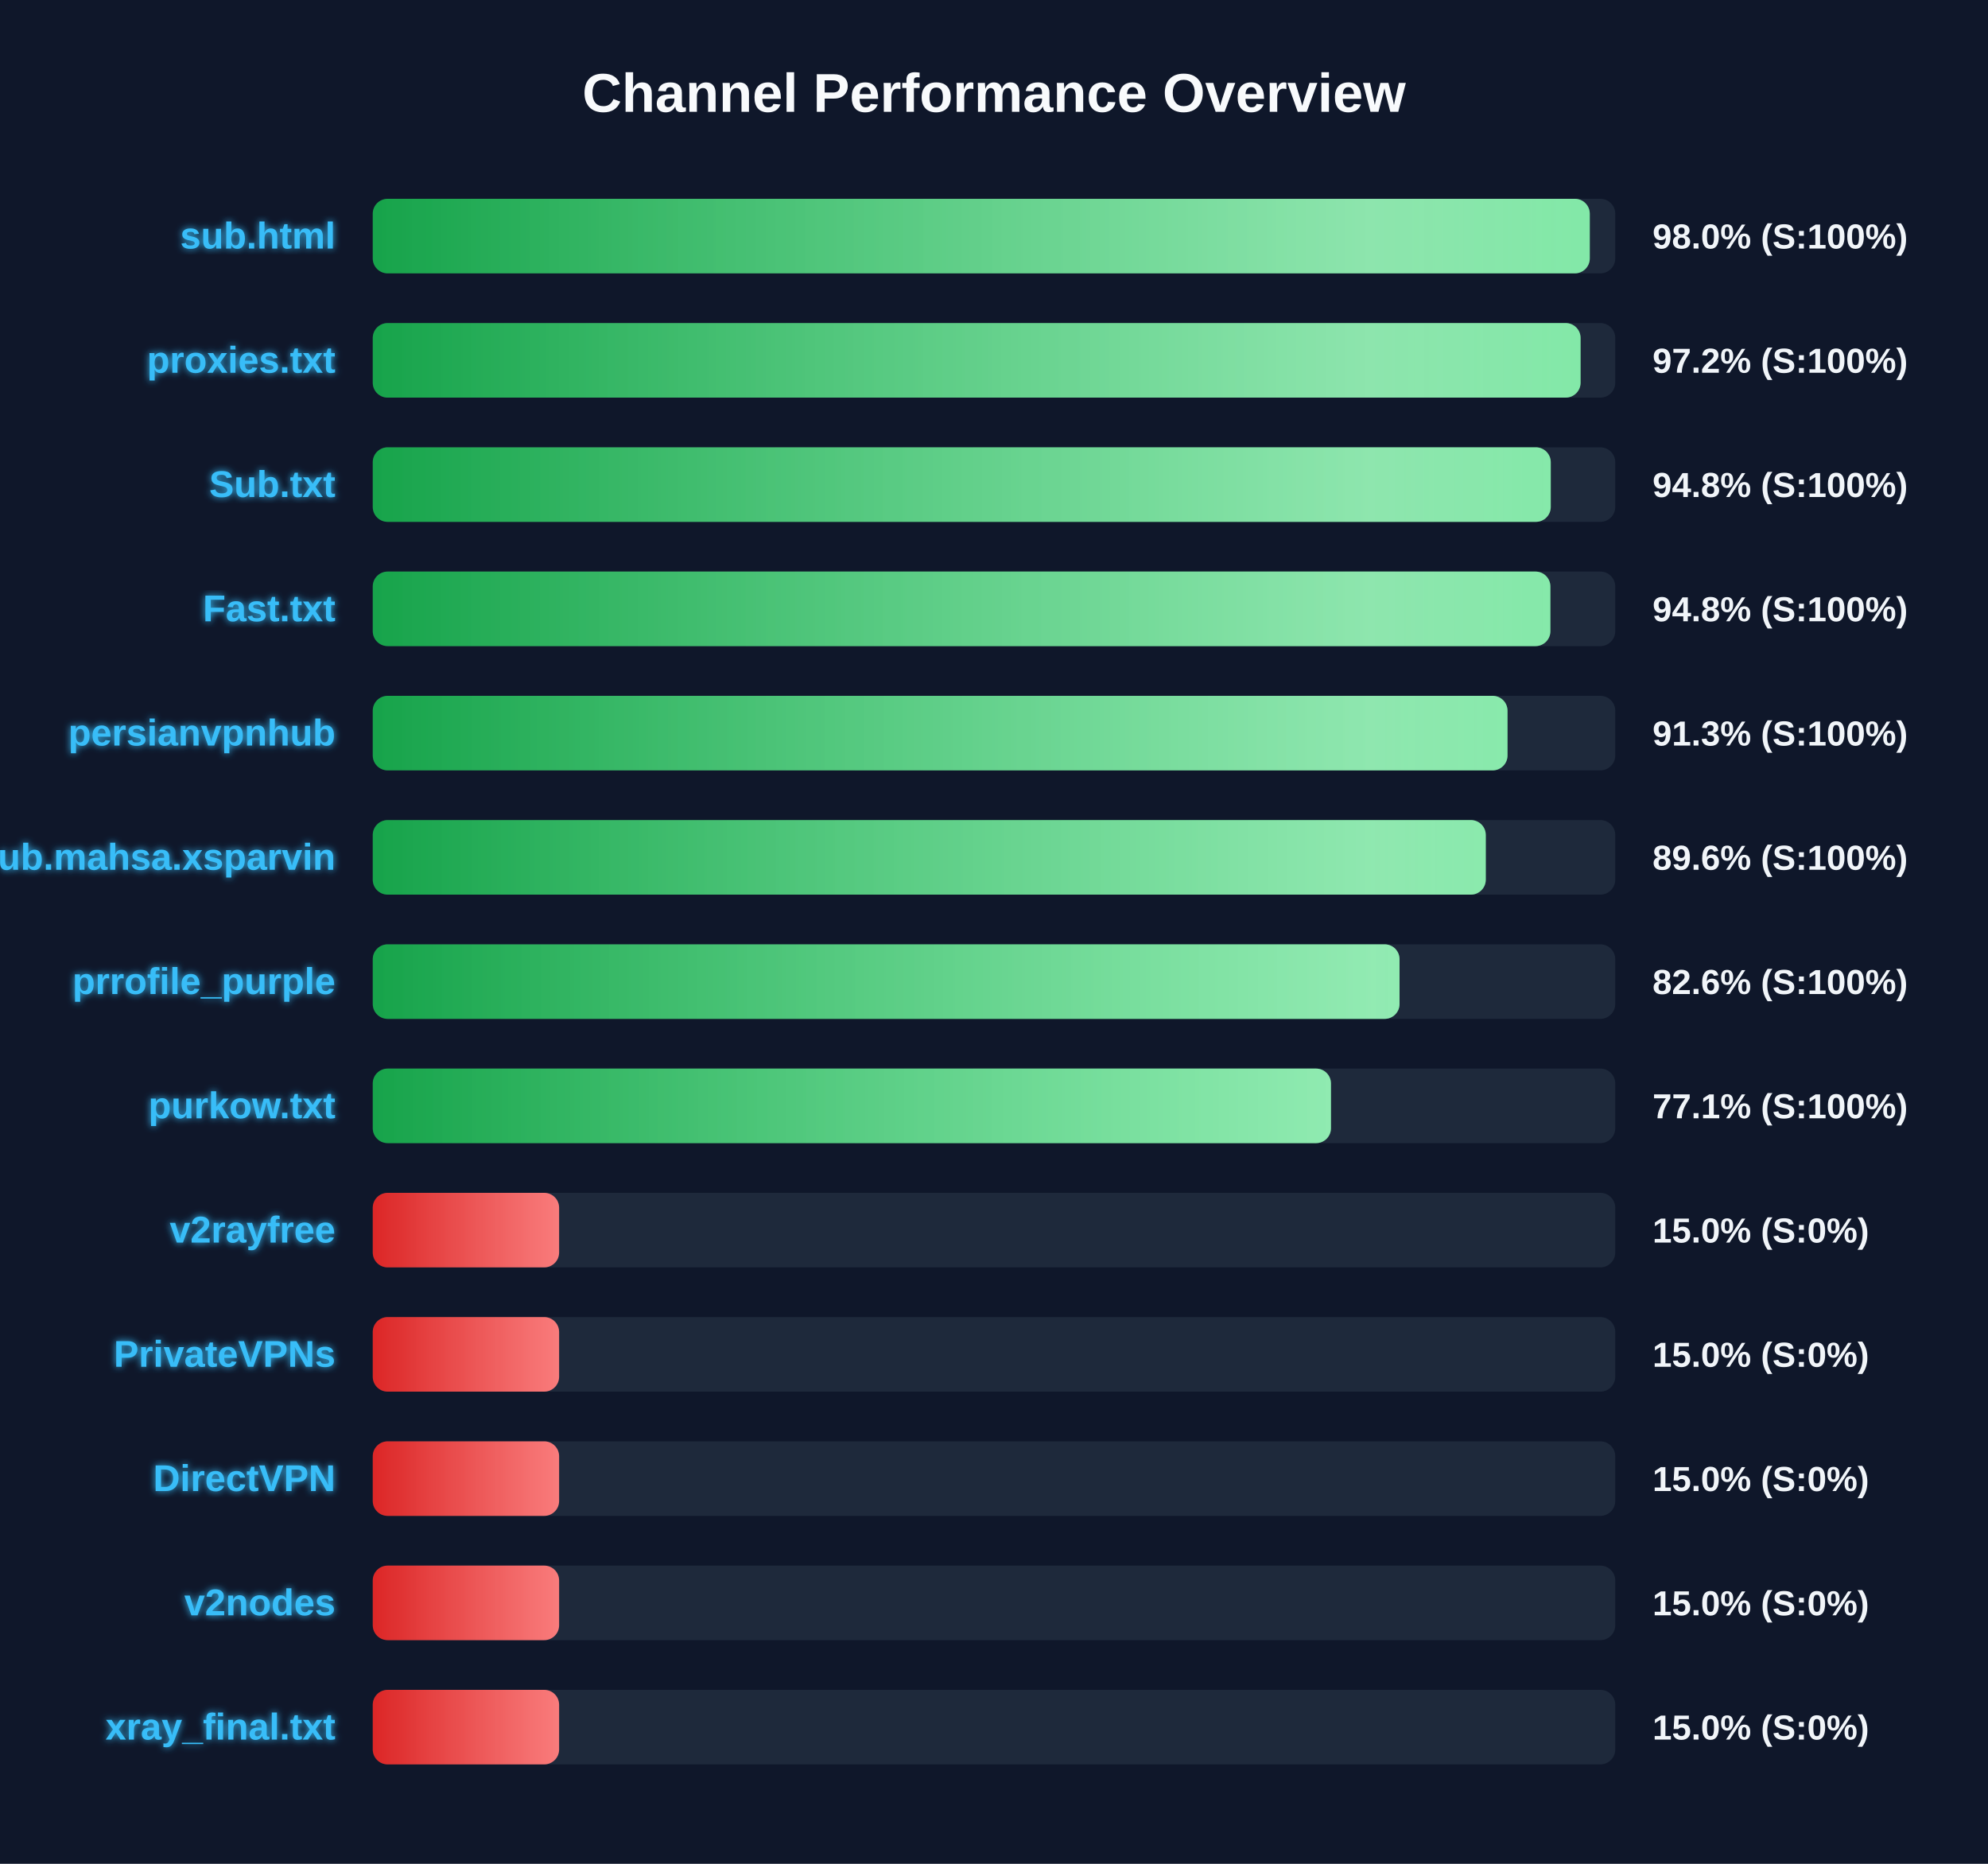
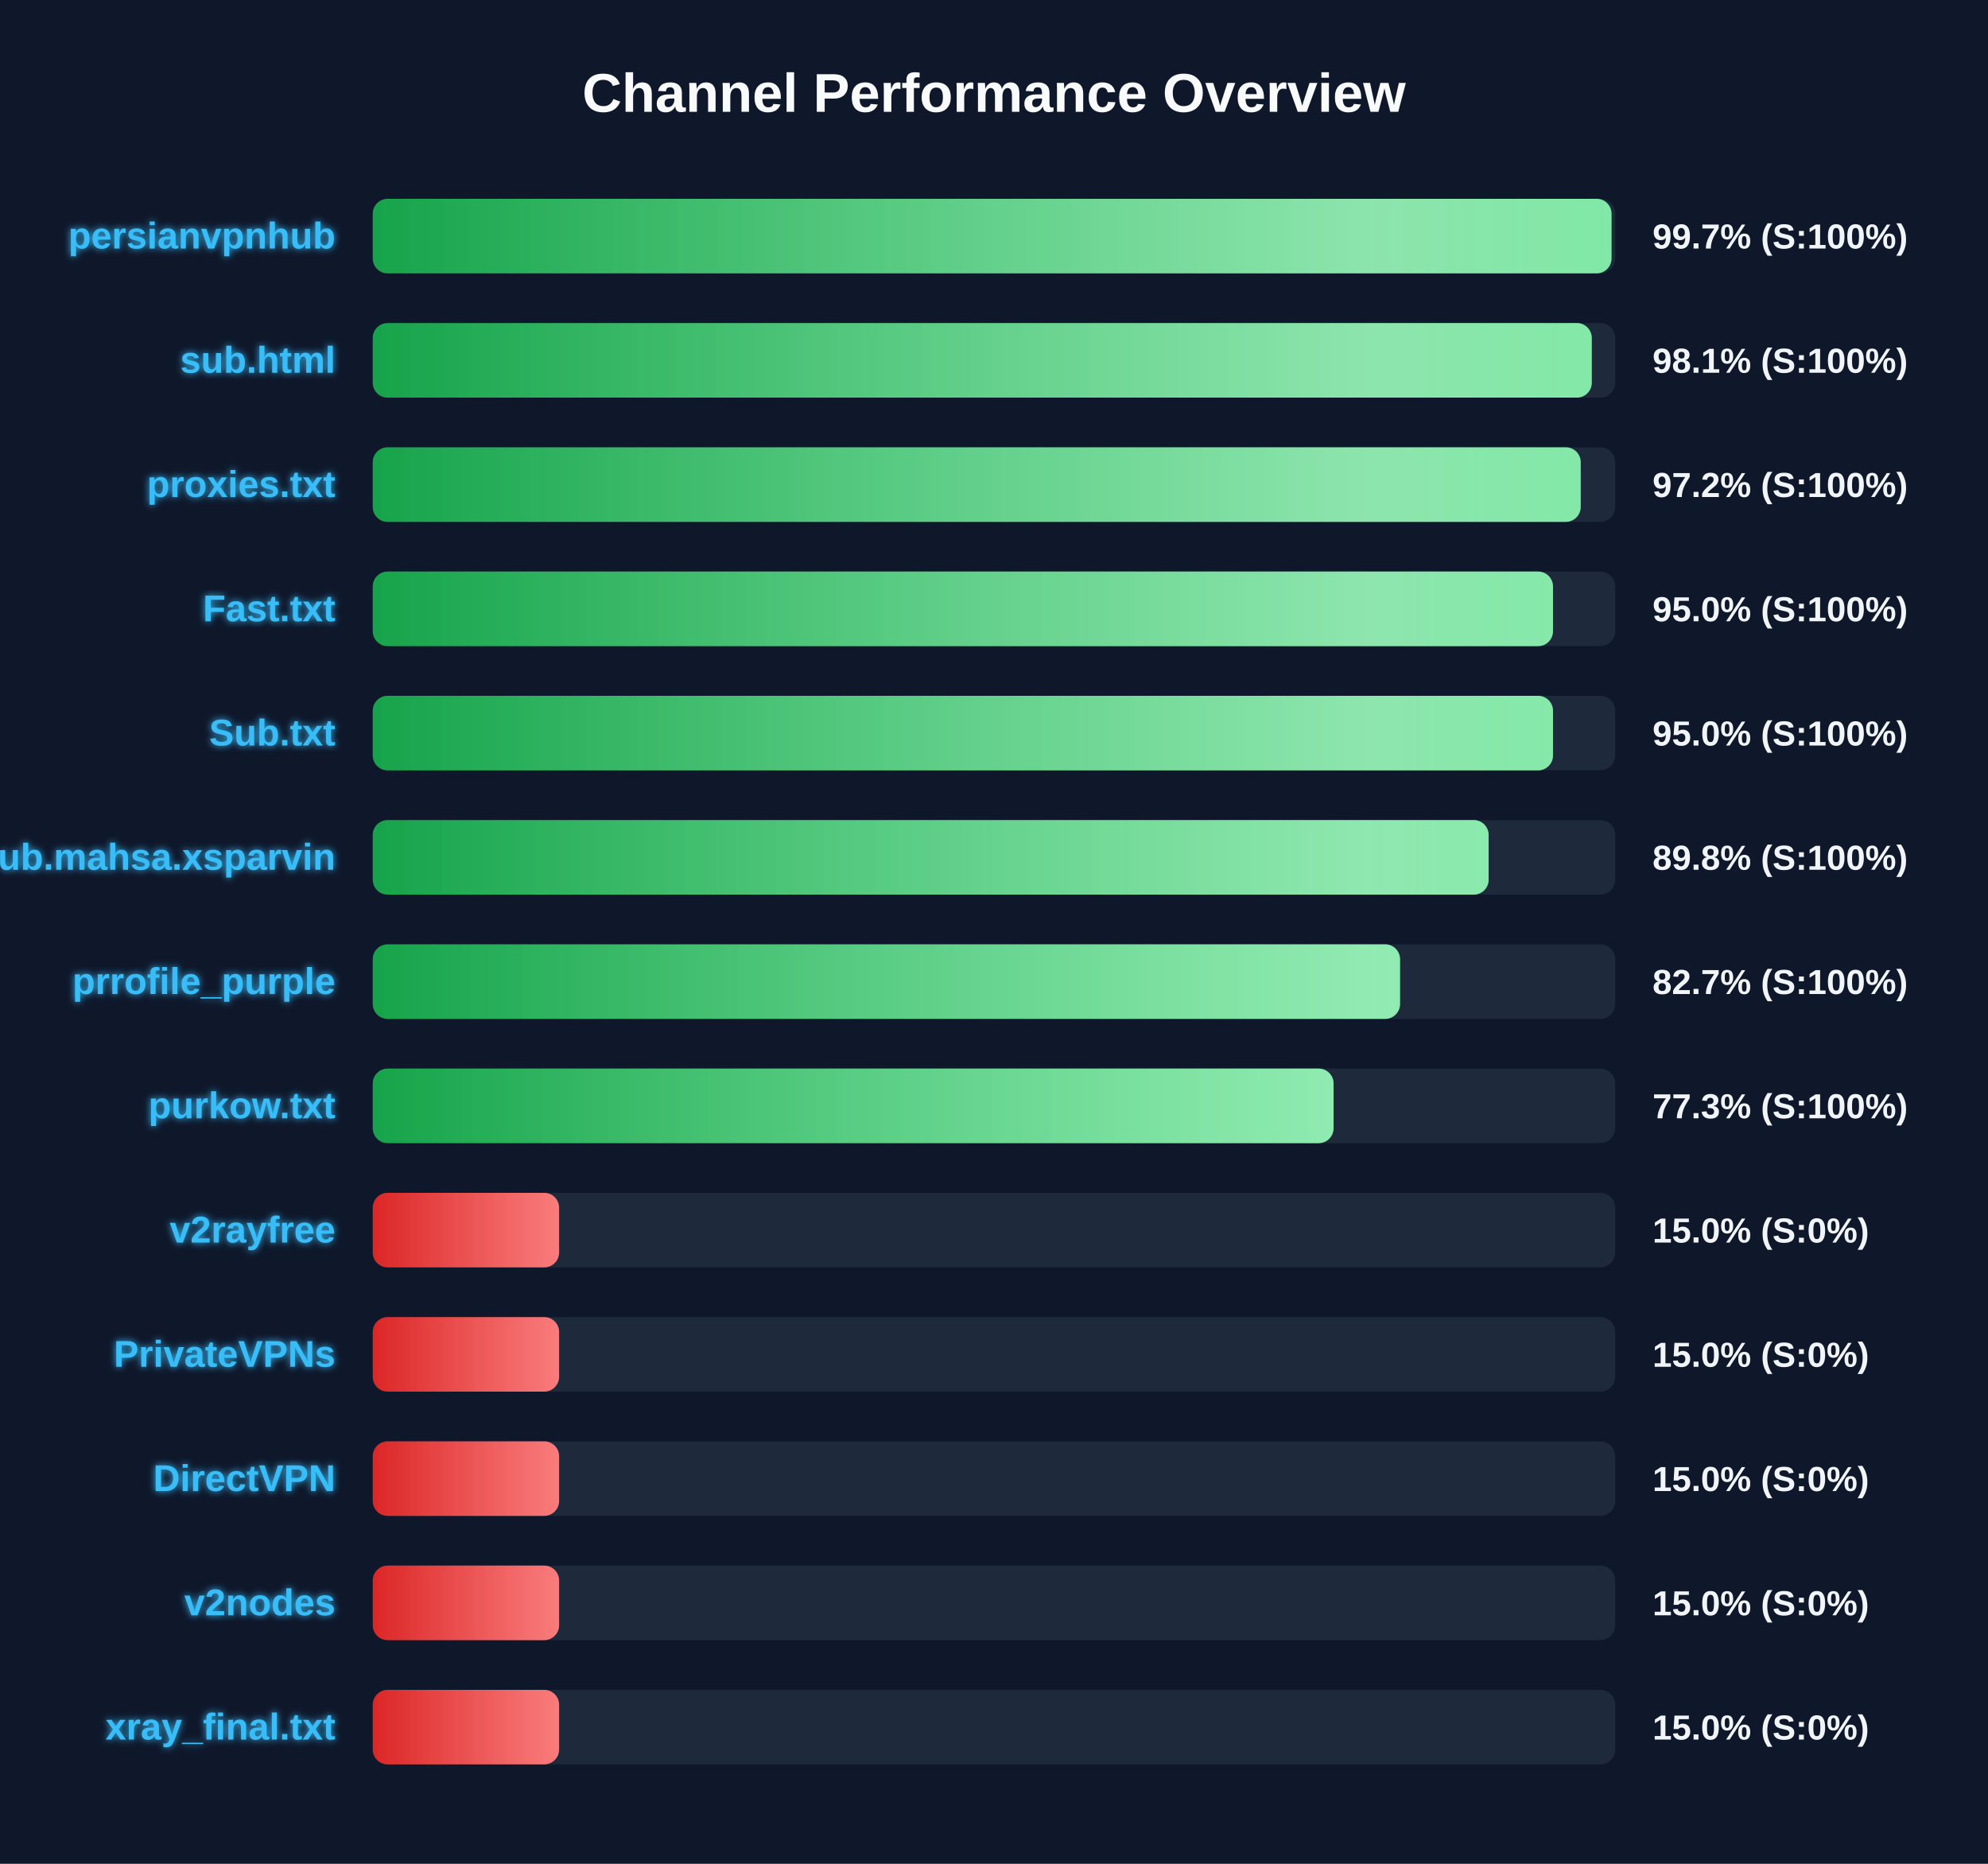
<svg xmlns="http://www.w3.org/2000/svg" width="800" height="750" version="1.1">
  <defs>
    <linearGradient id="grad-green" x1="0%" y1="0%" x2="100%" y2="0%">
      <stop offset="0%" stop-color="#16a34a" />
      <stop offset="100%" stop-color="#4ade80" />
    </linearGradient>
    <linearGradient id="grad-yellow" x1="0%" y1="0%" x2="100%" y2="0%">
      <stop offset="0%" stop-color="#ca8a04" />
      <stop offset="100%" stop-color="#fde047" />
    </linearGradient>
    <linearGradient id="grad-red" x1="0%" y1="0%" x2="100%" y2="0%">
      <stop offset="0%" stop-color="#dc2626" />
      <stop offset="100%" stop-color="#f87171" />
    </linearGradient>
    <linearGradient id="shimmer" x1="0%" y1="0%" x2="100%" y2="0%">
      <stop offset="0%" stop-color="rgba(255,255,255,0)" />
      <stop offset="50%" stop-color="rgba(255,255,255,0.4)" />
      <stop offset="100%" stop-color="rgba(255,255,255,0)" />
    </linearGradient>
    <filter id="glow" x="-20%" y="-20%" width="140%" height="140%">
      <feGaussianBlur stdDeviation="1.5" result="blur" />
      <feComposite in="SourceGraphic" in2="blur" operator="over" />
    </filter>
  </defs>
  <style>
        .bg-rect { fill: #0f172a; }
        .title { font: bold 22px 'Segoe UI', Arial, sans-serif; fill: #f8fafc; }
        .row { font: bold 15px 'Segoe UI', Arial, sans-serif; fill: #38bdf8; filter: url(#glow); }
        .score { font: bold 14px 'Segoe UI', Arial, sans-serif; fill: #f1f5f9; }
        @keyframes shimmer-anim {
            0% { transform: translateX(-100%); }
            100% { transform: translateX(200%); }
        }
        .shimmer-rect {
            animation: shimmer-anim 2.5s infinite linear;
        }
    </style>
  <rect width="100%" height="100%" class="bg-rect" />
  <text x="400" y="45" text-anchor="middle" class="title">Channel Performance Overview</text>
  <rect x="150" y="80" width="500" height="30" fill="#1e293b" rx="6" />
  <clipPath id="clip-0">
-     <rect x="150" y="80" width="489.75" height="30" rx="6" />
+     <rect x="150" y="80" width="498.5" height="30" rx="6" />
  </clipPath>
-   <rect x="150" y="80" width="489.75" height="30" fill="url(#grad-green)" rx="6" />
+   <rect x="150" y="80" width="498.5" height="30" fill="url(#grad-green)" rx="6" />
  <g clip-path="url(#clip-0)">
    <rect x="150" y="80" width="100%" height="30" fill="url(#shimmer)" class="shimmer-rect" />
  </g>
-   <text x="135" y="100" text-anchor="end" class="row">sub.html</text>
-   <text x="665" y="100" text-anchor="start" class="score">98.0% (S:100%)</text>
+   <text x="135" y="100" text-anchor="end" class="row">persianvpnhub</text>
+   <text x="665" y="100" text-anchor="start" class="score">99.7% (S:100%)</text>
  <rect x="150" y="130" width="500" height="30" fill="#1e293b" rx="6" />
  <clipPath id="clip-1">
-     <rect x="150" y="130" width="486.05" height="30" rx="6" />
+     <rect x="150" y="130" width="490.55" height="30" rx="6" />
  </clipPath>
-   <rect x="150" y="130" width="486.05" height="30" fill="url(#grad-green)" rx="6" />
+   <rect x="150" y="130" width="490.55" height="30" fill="url(#grad-green)" rx="6" />
  <g clip-path="url(#clip-1)">
    <rect x="150" y="130" width="100%" height="30" fill="url(#shimmer)" class="shimmer-rect" />
  </g>
-   <text x="135" y="150" text-anchor="end" class="row">proxies.txt</text>
-   <text x="665" y="150" text-anchor="start" class="score">97.2% (S:100%)</text>
+   <text x="135" y="150" text-anchor="end" class="row">sub.html</text>
+   <text x="665" y="150" text-anchor="start" class="score">98.1% (S:100%)</text>
  <rect x="150" y="180" width="500" height="30" fill="#1e293b" rx="6" />
  <clipPath id="clip-2">
-     <rect x="150" y="180" width="474.05" height="30" rx="6" />
+     <rect x="150" y="180" width="486.1" height="30" rx="6" />
  </clipPath>
-   <rect x="150" y="180" width="474.05" height="30" fill="url(#grad-green)" rx="6" />
+   <rect x="150" y="180" width="486.1" height="30" fill="url(#grad-green)" rx="6" />
  <g clip-path="url(#clip-2)">
    <rect x="150" y="180" width="100%" height="30" fill="url(#shimmer)" class="shimmer-rect" />
  </g>
-   <text x="135" y="200" text-anchor="end" class="row">Sub.txt</text>
-   <text x="665" y="200" text-anchor="start" class="score">94.8% (S:100%)</text>
+   <text x="135" y="200" text-anchor="end" class="row">proxies.txt</text>
+   <text x="665" y="200" text-anchor="start" class="score">97.2% (S:100%)</text>
  <rect x="150" y="230" width="500" height="30" fill="#1e293b" rx="6" />
  <clipPath id="clip-3">
-     <rect x="150" y="230" width="473.9" height="30" rx="6" />
+     <rect x="150" y="230" width="474.95" height="30" rx="6" />
  </clipPath>
-   <rect x="150" y="230" width="473.9" height="30" fill="url(#grad-green)" rx="6" />
+   <rect x="150" y="230" width="474.95" height="30" fill="url(#grad-green)" rx="6" />
  <g clip-path="url(#clip-3)">
    <rect x="150" y="230" width="100%" height="30" fill="url(#shimmer)" class="shimmer-rect" />
  </g>
  <text x="135" y="250" text-anchor="end" class="row">Fast.txt</text>
-   <text x="665" y="250" text-anchor="start" class="score">94.8% (S:100%)</text>
+   <text x="665" y="250" text-anchor="start" class="score">95.0% (S:100%)</text>
  <rect x="150" y="280" width="500" height="30" fill="#1e293b" rx="6" />
  <clipPath id="clip-4">
-     <rect x="150" y="280" width="456.65" height="30" rx="6" />
+     <rect x="150" y="280" width="474.95" height="30" rx="6" />
  </clipPath>
-   <rect x="150" y="280" width="456.65" height="30" fill="url(#grad-green)" rx="6" />
+   <rect x="150" y="280" width="474.95" height="30" fill="url(#grad-green)" rx="6" />
  <g clip-path="url(#clip-4)">
    <rect x="150" y="280" width="100%" height="30" fill="url(#shimmer)" class="shimmer-rect" />
  </g>
-   <text x="135" y="300" text-anchor="end" class="row">persianvpnhub</text>
-   <text x="665" y="300" text-anchor="start" class="score">91.3% (S:100%)</text>
+   <text x="135" y="300" text-anchor="end" class="row">Sub.txt</text>
+   <text x="665" y="300" text-anchor="start" class="score">95.0% (S:100%)</text>
  <rect x="150" y="330" width="500" height="30" fill="#1e293b" rx="6" />
  <clipPath id="clip-5">
-     <rect x="150" y="330" width="447.9" height="30" rx="6" />
+     <rect x="150" y="330" width="449.05" height="30" rx="6" />
  </clipPath>
-   <rect x="150" y="330" width="447.9" height="30" fill="url(#grad-green)" rx="6" />
+   <rect x="150" y="330" width="449.05" height="30" fill="url(#grad-green)" rx="6" />
  <g clip-path="url(#clip-5)">
    <rect x="150" y="330" width="100%" height="30" fill="url(#shimmer)" class="shimmer-rect" />
  </g>
  <text x="135" y="350" text-anchor="end" class="row">Sub.mahsa.xsparvin</text>
-   <text x="665" y="350" text-anchor="start" class="score">89.6% (S:100%)</text>
+   <text x="665" y="350" text-anchor="start" class="score">89.8% (S:100%)</text>
  <rect x="150" y="380" width="500" height="30" fill="#1e293b" rx="6" />
  <clipPath id="clip-6">
-     <rect x="150" y="380" width="413.2" height="30" rx="6" />
+     <rect x="150" y="380" width="413.4" height="30" rx="6" />
  </clipPath>
-   <rect x="150" y="380" width="413.2" height="30" fill="url(#grad-green)" rx="6" />
+   <rect x="150" y="380" width="413.4" height="30" fill="url(#grad-green)" rx="6" />
  <g clip-path="url(#clip-6)">
    <rect x="150" y="380" width="100%" height="30" fill="url(#shimmer)" class="shimmer-rect" />
  </g>
  <text x="135" y="400" text-anchor="end" class="row">prrofile_purple</text>
-   <text x="665" y="400" text-anchor="start" class="score">82.6% (S:100%)</text>
+   <text x="665" y="400" text-anchor="start" class="score">82.7% (S:100%)</text>
  <rect x="150" y="430" width="500" height="30" fill="#1e293b" rx="6" />
  <clipPath id="clip-7">
-     <rect x="150" y="430" width="385.6" height="30" rx="6" />
+     <rect x="150" y="430" width="386.65" height="30" rx="6" />
  </clipPath>
-   <rect x="150" y="430" width="385.6" height="30" fill="url(#grad-green)" rx="6" />
+   <rect x="150" y="430" width="386.65" height="30" fill="url(#grad-green)" rx="6" />
  <g clip-path="url(#clip-7)">
    <rect x="150" y="430" width="100%" height="30" fill="url(#shimmer)" class="shimmer-rect" />
  </g>
  <text x="135" y="450" text-anchor="end" class="row">purkow.txt</text>
-   <text x="665" y="450" text-anchor="start" class="score">77.1% (S:100%)</text>
+   <text x="665" y="450" text-anchor="start" class="score">77.3% (S:100%)</text>
  <rect x="150" y="480" width="500" height="30" fill="#1e293b" rx="6" />
  <clipPath id="clip-8">
    <rect x="150" y="480" width="75.0" height="30" rx="6" />
  </clipPath>
  <rect x="150" y="480" width="75.0" height="30" fill="url(#grad-red)" rx="6" />
  <g clip-path="url(#clip-8)">
    <rect x="150" y="480" width="100%" height="30" fill="url(#shimmer)" class="shimmer-rect" />
  </g>
  <text x="135" y="500" text-anchor="end" class="row">v2rayfree</text>
  <text x="665" y="500" text-anchor="start" class="score">15.0% (S:0%)</text>
  <rect x="150" y="530" width="500" height="30" fill="#1e293b" rx="6" />
  <clipPath id="clip-9">
    <rect x="150" y="530" width="75.0" height="30" rx="6" />
  </clipPath>
  <rect x="150" y="530" width="75.0" height="30" fill="url(#grad-red)" rx="6" />
  <g clip-path="url(#clip-9)">
    <rect x="150" y="530" width="100%" height="30" fill="url(#shimmer)" class="shimmer-rect" />
  </g>
  <text x="135" y="550" text-anchor="end" class="row">PrivateVPNs</text>
  <text x="665" y="550" text-anchor="start" class="score">15.0% (S:0%)</text>
  <rect x="150" y="580" width="500" height="30" fill="#1e293b" rx="6" />
  <clipPath id="clip-10">
    <rect x="150" y="580" width="75.0" height="30" rx="6" />
  </clipPath>
  <rect x="150" y="580" width="75.0" height="30" fill="url(#grad-red)" rx="6" />
  <g clip-path="url(#clip-10)">
    <rect x="150" y="580" width="100%" height="30" fill="url(#shimmer)" class="shimmer-rect" />
  </g>
  <text x="135" y="600" text-anchor="end" class="row">DirectVPN</text>
  <text x="665" y="600" text-anchor="start" class="score">15.0% (S:0%)</text>
  <rect x="150" y="630" width="500" height="30" fill="#1e293b" rx="6" />
  <clipPath id="clip-11">
    <rect x="150" y="630" width="75.0" height="30" rx="6" />
  </clipPath>
  <rect x="150" y="630" width="75.0" height="30" fill="url(#grad-red)" rx="6" />
  <g clip-path="url(#clip-11)">
    <rect x="150" y="630" width="100%" height="30" fill="url(#shimmer)" class="shimmer-rect" />
  </g>
  <text x="135" y="650" text-anchor="end" class="row">v2nodes</text>
  <text x="665" y="650" text-anchor="start" class="score">15.0% (S:0%)</text>
  <rect x="150" y="680" width="500" height="30" fill="#1e293b" rx="6" />
  <clipPath id="clip-12">
    <rect x="150" y="680" width="75.0" height="30" rx="6" />
  </clipPath>
  <rect x="150" y="680" width="75.0" height="30" fill="url(#grad-red)" rx="6" />
  <g clip-path="url(#clip-12)">
    <rect x="150" y="680" width="100%" height="30" fill="url(#shimmer)" class="shimmer-rect" />
  </g>
  <text x="135" y="700" text-anchor="end" class="row">xray_final.txt</text>
  <text x="665" y="700" text-anchor="start" class="score">15.0% (S:0%)</text>
</svg>
